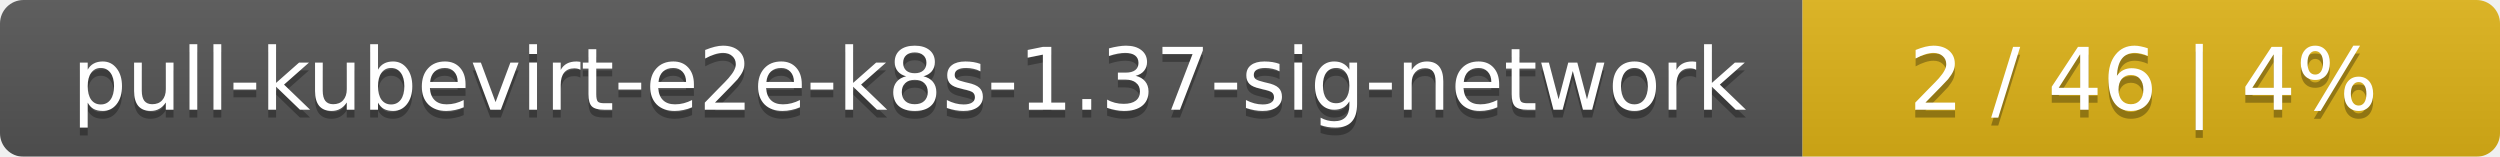
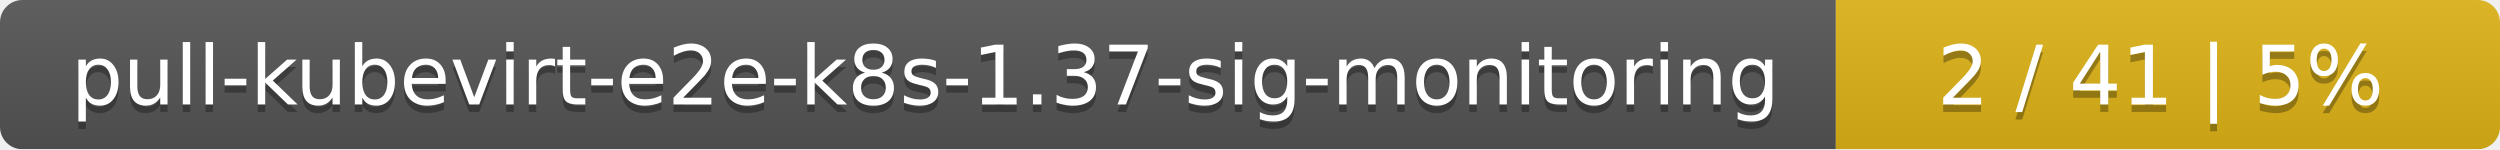
- <svg xmlns="http://www.w3.org/2000/svg" width="319" height="20">
+ <svg xmlns="http://www.w3.org/2000/svg" width="335" height="20">
  <linearGradient id="smooth" x2="0" y2="100%">
    <stop offset="0" stop-color="#bbb" stop-opacity=".1" />
    <stop offset="1" stop-opacity=".1" />
  </linearGradient>
  <mask id="round">
-     <rect width="319" height="20" rx="3" fill="#fff" />
+     <rect width="335" height="20" rx="3" fill="#fff" />
  </mask>
  <g mask="url(#round)">
-     <rect width="230" height="20" fill="#555" />
-     <rect x="230" width="89" height="20" fill="#dfb317" />
-     <rect width="319" height="20" fill="url(#smooth)" />
+     <rect width="246" height="20" fill="#555" />
+     <rect x="246" width="89" height="20" fill="#dfb317" />
+     <rect width="335" height="20" fill="url(#smooth)" />
  </g>
  <g fill="#fff" text-anchor="middle" font-family="DejaVu Sans,Verdana,Geneva,sans-serif" font-size="11">
-     <text x="116" y="15" fill="#010101" fill-opacity=".3">pull-kubevirt-e2e-k8s-1.37-sig-network</text>
-     <text x="116" y="14">pull-kubevirt-e2e-k8s-1.37-sig-network</text>
-     <text x="273.5" y="15" fill="#010101" fill-opacity=".3">2 / 46    |    4%</text>
-     <text x="273.5" y="14">2 / 46    |    4%</text>
+     <text x="124" y="15" fill="#010101" fill-opacity=".3">pull-kubevirt-e2e-k8s-1.37-sig-monitoring</text>
+     <text x="124" y="14">pull-kubevirt-e2e-k8s-1.37-sig-monitoring</text>
+     <text x="289.5" y="15" fill="#010101" fill-opacity=".3">2 / 41    |    5%</text>
+     <text x="289.5" y="14">2 / 41    |    5%</text>
  </g>
</svg>
